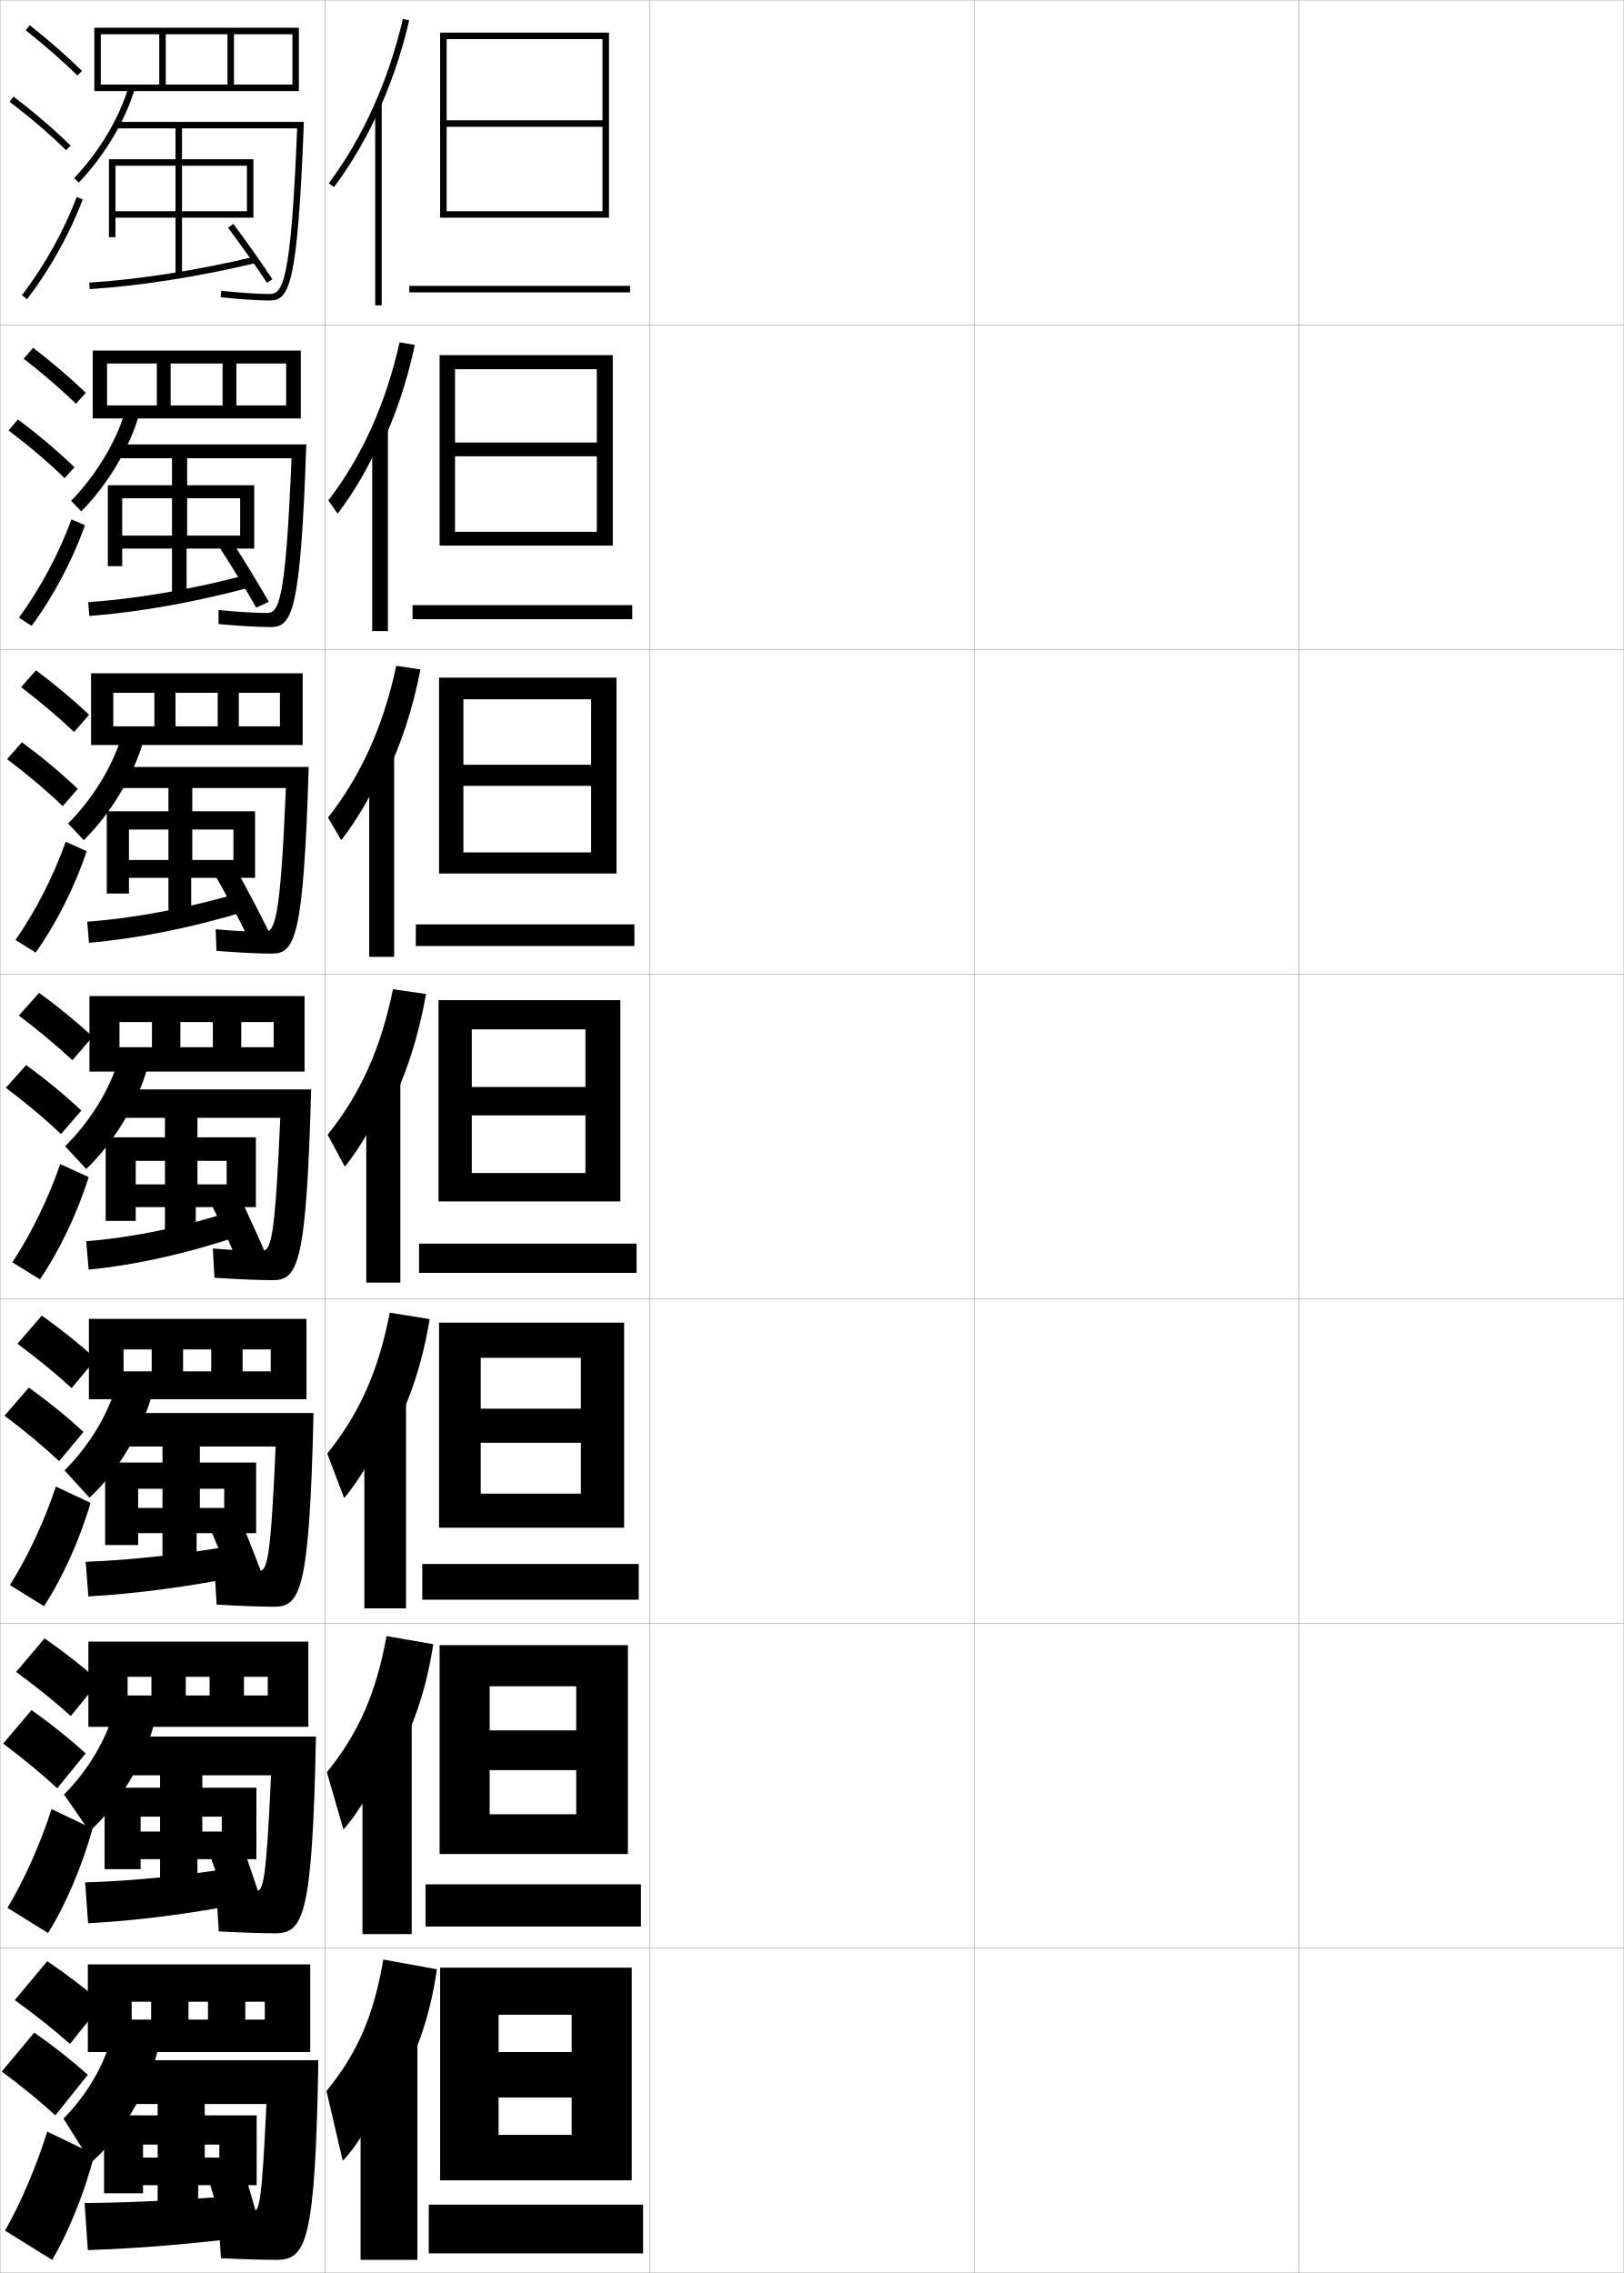
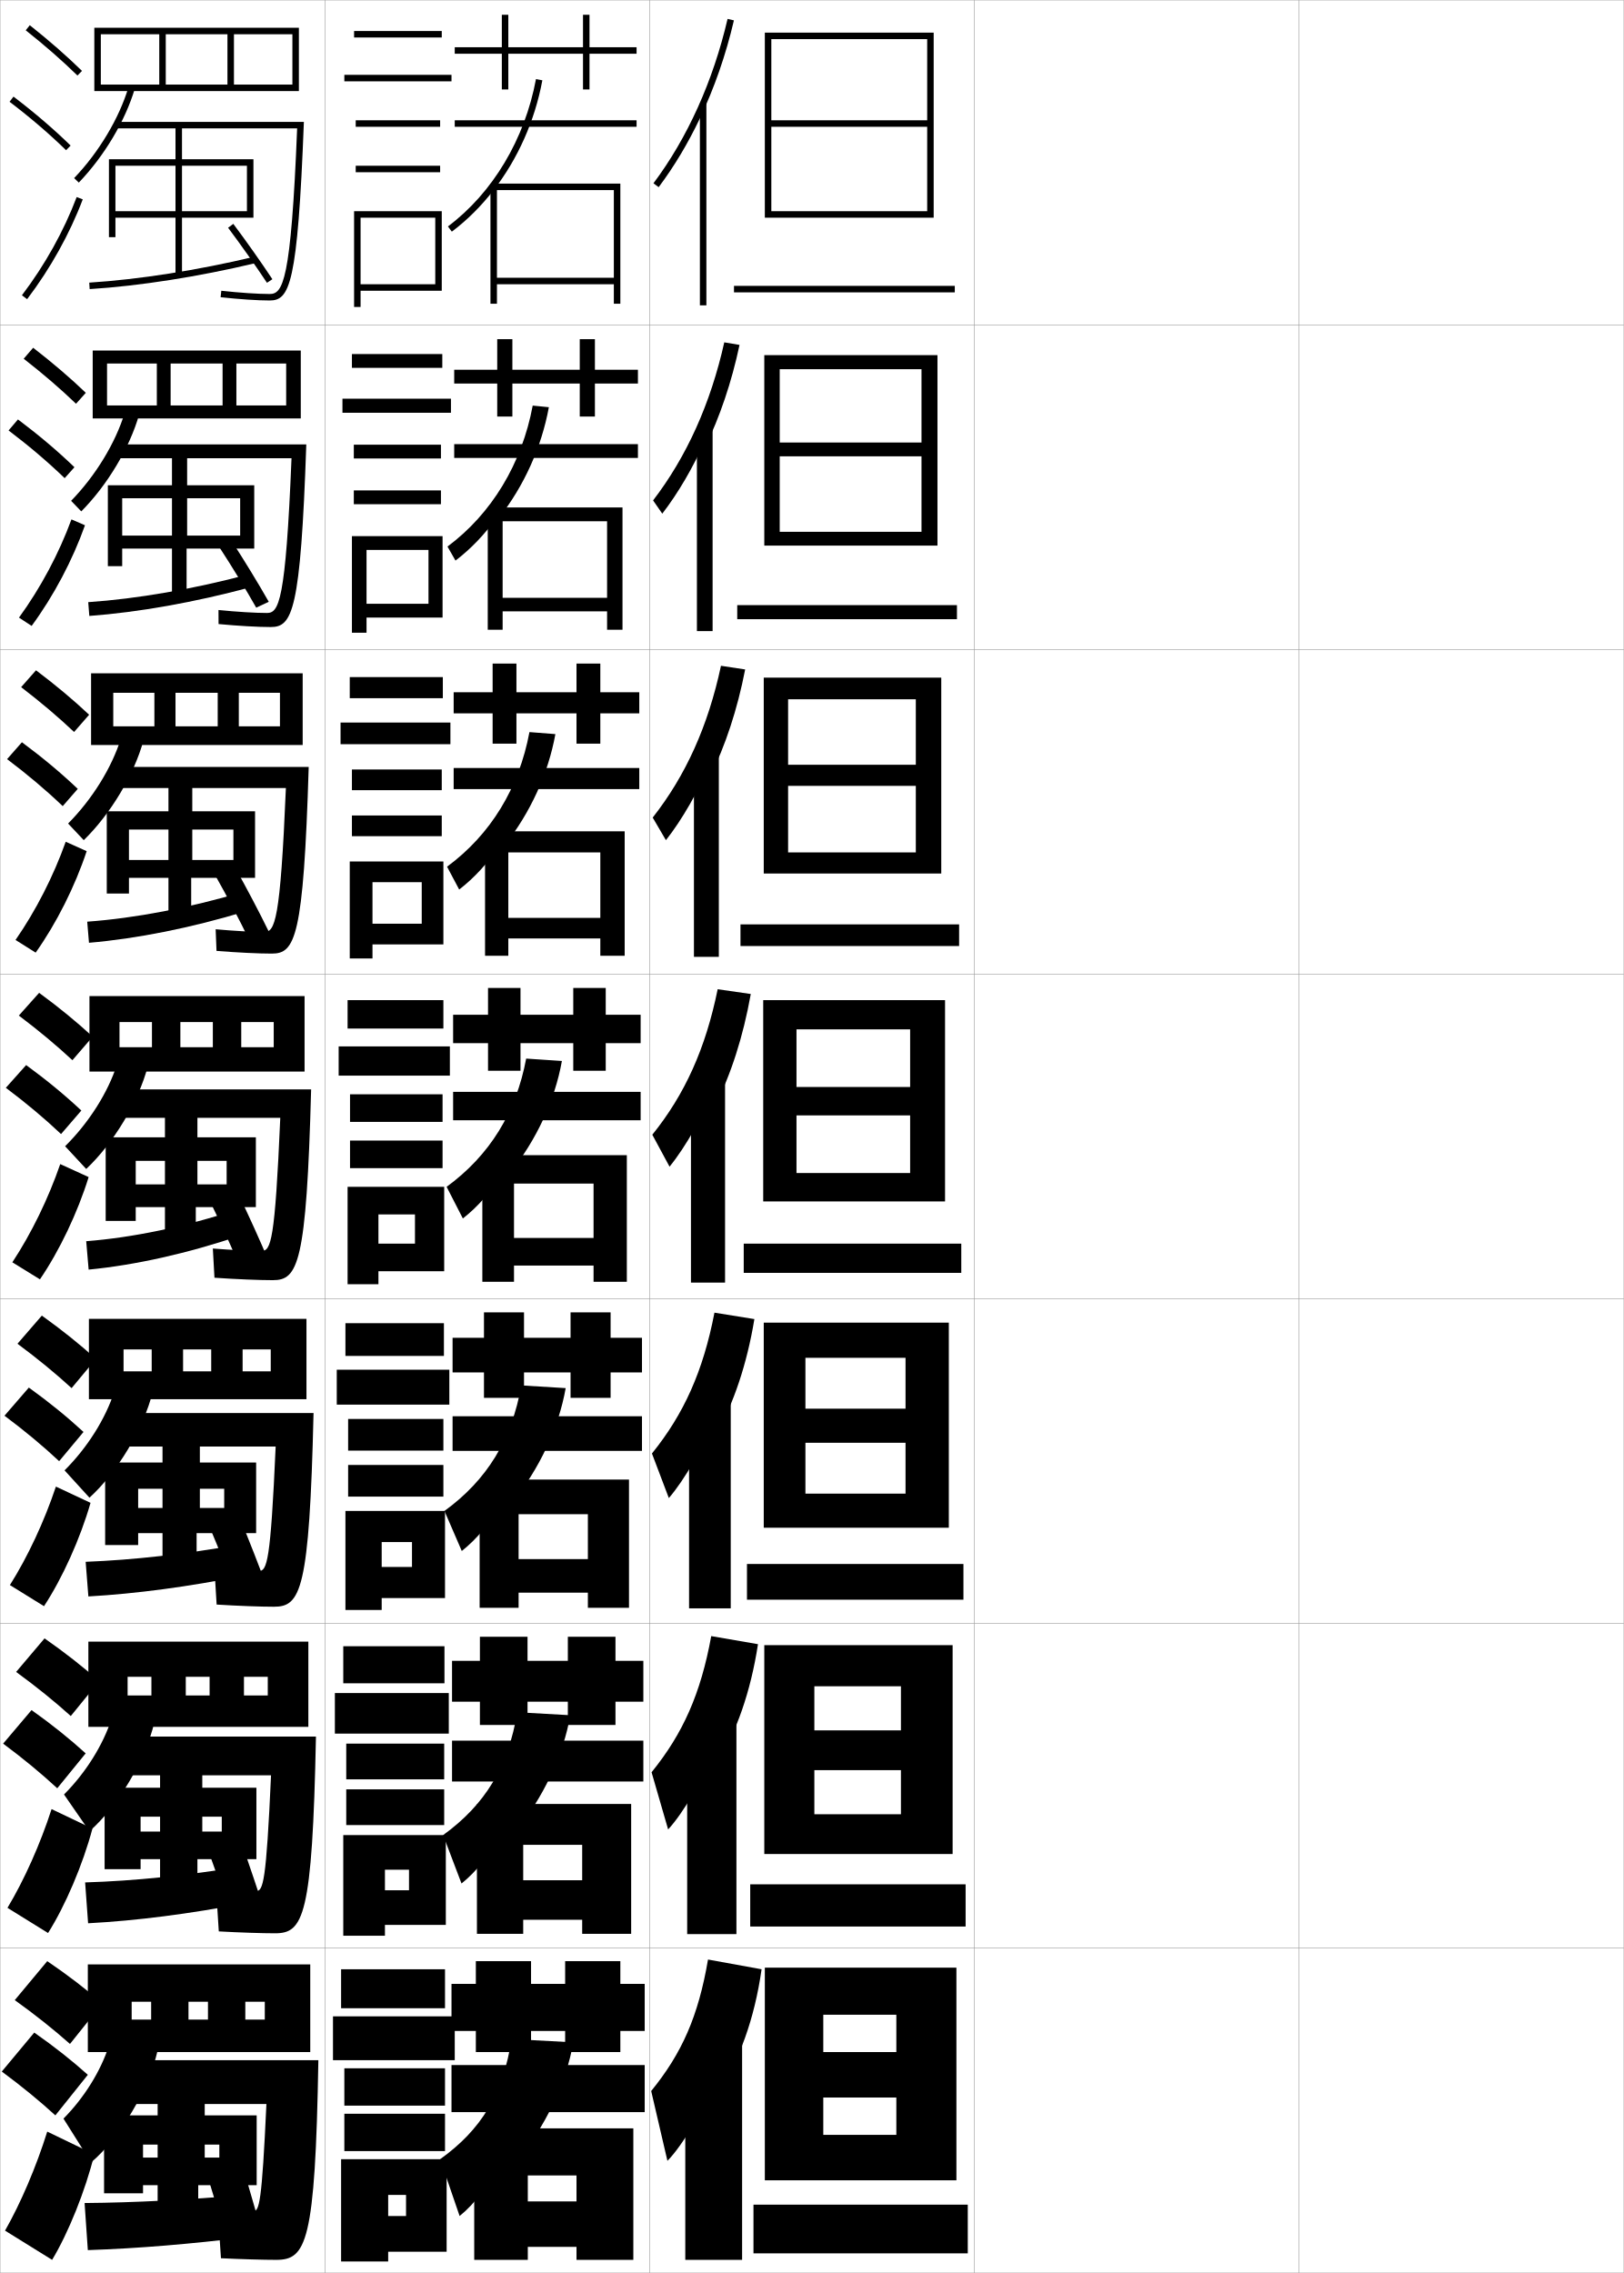
<svg xmlns="http://www.w3.org/2000/svg" width="500.1" height="700.1" viewBox="0 0 500.1 700.1" overflow="visible" enable-background="new 0 0 500.1 700.1" xml:space="preserve">
  <g id="glyphs">
    <g>
      <rect x="0.05" y="0.05" fill="none" stroke="#999999" stroke-width="0.1" width="100" height="100" />
      <rect x="0.05" y="100.05" fill="none" stroke="#999999" stroke-width="0.1" width="100" height="100" />
      <rect x="0.05" y="200.05" fill="none" stroke="#999999" stroke-width="0.1" width="100" height="100" />
      <rect x="0.05" y="300.05" fill="none" stroke="#999999" stroke-width="0.1" width="100" height="100" />
      <rect x="0.05" y="400.05" fill="none" stroke="#999999" stroke-width="0.1" width="100" height="100" />
      <rect x="0.05" y="500.05" fill="none" stroke="#999999" stroke-width="0.1" width="100" height="100" />
      <rect x="0.05" y="600.05" fill="none" stroke="#999999" stroke-width="0.1" width="100" height="100" />
      <rect x="100.05" y="0.05" fill="none" stroke="#999999" stroke-width="0.1" width="100" height="100" />
      <rect x="100.05" y="100.05" fill="none" stroke="#999999" stroke-width="0.1" width="100" height="100" />
      <rect x="100.05" y="200.05" fill="none" stroke="#999999" stroke-width="0.1" width="100" height="100" />
      <rect x="100.05" y="300.05" fill="none" stroke="#999999" stroke-width="0.1" width="100" height="100" />
      <rect x="100.05" y="400.05" fill="none" stroke="#999999" stroke-width="0.1" width="100" height="100" />
      <rect x="100.05" y="500.05" fill="none" stroke="#999999" stroke-width="0.1" width="100" height="100" />
      <rect x="100.05" y="600.05" fill="none" stroke="#999999" stroke-width="0.1" width="100" height="100" />
      <rect x="200.05" y="0.05" fill="none" stroke="#999999" stroke-width="0.1" width="100" height="100" />
      <rect x="200.05" y="100.05" fill="none" stroke="#999999" stroke-width="0.1" width="100" height="100" />
      <rect x="200.05" y="200.05" fill="none" stroke="#999999" stroke-width="0.1" width="100" height="100" />
      <rect x="200.05" y="300.05" fill="none" stroke="#999999" stroke-width="0.1" width="100" height="100" />
      <rect x="200.05" y="400.05" fill="none" stroke="#999999" stroke-width="0.1" width="100" height="100" />
      <rect x="200.05" y="500.05" fill="none" stroke="#999999" stroke-width="0.1" width="100" height="100" />
      <rect x="200.05" y="600.05" fill="none" stroke="#999999" stroke-width="0.1" width="100" height="100" />
      <rect x="300.05" y="0.05" fill="none" stroke="#999999" stroke-width="0.1" width="100" height="100" />
      <rect x="300.05" y="100.05" fill="none" stroke="#999999" stroke-width="0.1" width="100" height="100" />
      <rect x="300.05" y="200.05" fill="none" stroke="#999999" stroke-width="0.1" width="100" height="100" />
      <rect x="300.05" y="300.05" fill="none" stroke="#999999" stroke-width="0.1" width="100" height="100" />
      <rect x="300.05" y="400.05" fill="none" stroke="#999999" stroke-width="0.1" width="100" height="100" />
      <rect x="300.05" y="500.05" fill="none" stroke="#999999" stroke-width="0.1" width="100" height="100" />
      <rect x="300.05" y="600.05" fill="none" stroke="#999999" stroke-width="0.1" width="100" height="100" />
      <rect x="400.05" y="0.05" fill="none" stroke="#999999" stroke-width="0.1" width="100" height="100" />
      <rect x="400.05" y="100.05" fill="none" stroke="#999999" stroke-width="0.1" width="100" height="100" />
      <rect x="400.05" y="200.05" fill="none" stroke="#999999" stroke-width="0.1" width="100" height="100" />
      <rect x="400.05" y="300.05" fill="none" stroke="#999999" stroke-width="0.1" width="100" height="100" />
      <rect x="400.05" y="400.05" fill="none" stroke="#999999" stroke-width="0.1" width="100" height="100" />
      <rect x="400.05" y="500.05" fill="none" stroke="#999999" stroke-width="0.1" width="100" height="100" />
      <rect x="400.05" y="600.05" fill="none" stroke="#999999" stroke-width="0.1" width="100" height="100" />
    </g>
    <g>
      <g>
-         <polygon points="185.55,37.05 137.55,37.05 137.55,39.05 185.55,39.05        185.55,65.05 137.55,65.05 137.55,67.05 187.55,67.05 187.55,10.05        135.55,10.05 135.55,67.05 137.55,67.05 137.55,12.05 185.55,12.05 " />
-         <rect x="126.05" y="88.05" width="68" height="2" />
-       </g>
-       <g>
-         <polygon points="188.716,168.049 188.716,109.383 135.383,109.383 135.383,168.049        140.133,168.049 140.133,113.716 183.8,113.716 183.8,136.299 140.133,136.299        140.133,140.549 183.8,140.549 183.8,163.8 140.133,163.8 140.133,168.049        " />
-         <rect x="127.049" y="186.383" width="67.667" height="4.333" />
-       </g>
-       <g>
-         <polygon points="189.883,269.05 189.883,208.716 135.216,208.716 135.216,269.05        142.717,269.05 142.717,215.383 182.05,215.383 182.05,235.55 142.717,235.55        142.717,242.05 182.05,242.05 182.05,262.55 142.717,262.55 142.717,269.05        " />
-         <rect x="128.05" y="284.716" width="67.333" height="6.667" />
-       </g>
-       <g>
-         <polygon points="191.05,370.05 191.05,308.05 135.05,308.05 135.05,370.05        145.3,370.05 145.3,317.05 180.3,317.05 180.3,334.8 145.3,334.8        145.3,343.55 180.3,343.55 180.3,361.3 145.3,361.3 145.3,370.05        " />
-         <rect x="129.05" y="383.05" width="67" height="9" />
-       </g>
-       <g>
-         <polygon points="192.216,470.55 192.216,407.383 135.216,407.383 135.216,470.55        148.049,470.55 148.049,418.217 178.883,418.217 178.883,433.883 148.049,433.883        148.049,444.383 178.883,444.383 178.883,460.05 148.049,460.05 148.049,470.55        " />
-         <rect x="130.049" y="481.717" width="66.667" height="11" />
-       </g>
-       <g>
-         <polygon points="193.383,571.05 193.383,506.717 135.383,506.717 135.383,571.05        150.8,571.05 150.8,519.383 177.467,519.383 177.467,532.967 150.8,532.967        150.8,545.217 177.467,545.217 177.467,558.8 150.8,558.8 150.8,571.05        " />
-         <rect x="131.05" y="580.383" width="66.333" height="13" />
-       </g>
-       <g>
-         <polygon points="194.55,671.55 194.55,606.05 135.55,606.05 135.55,671.55        153.55,671.55 153.55,620.55 176.05,620.55 176.05,632.05 153.55,632.05        153.55,646.05 176.05,646.05 176.05,657.55 153.55,657.55 153.55,671.55        " />
-         <rect x="132.05" y="679.05" width="66" height="15" />
-       </g>
-     </g>
-     <g>
-       <g>
-         <path d="M115.55,36.457c4.444-9.346,7.987-19.509,10.475-30.181l-1.949-0.453       C119.609,24.991,111.716,42.498,101.25,56.45l1.6,1.199       C107.644,51.259,111.899,44.132,115.55,36.457L115.55,36.457z" />
-         <rect x="115.55" y="31.85" width="2" height="62.2" />
-       </g>
-       <g>
-         <path d="M117.096,137.861c4.599-9.448,8.217-20.113,10.661-31.625l-4.698-0.792       c-4.219,18.87-11.609,35.245-21.927,48.689l2.835,4.08       c4.854-6.292,9.609-14.421,12.962-22.148L117.096,137.861z" />
-         <rect x="114.633" y="131.833" width="4.833" height="62.55" />
-       </g>
-       <g>
-         <path d="M118.642,239.266c4.753-9.55,8.447-20.718,10.848-33.068l-7.448-1.13       c-3.972,18.571-10.858,33.814-21.028,46.751l4.071,6.96       c4.913-6.193,10.167-15.325,13.224-23.104L118.642,239.266z" />
-         <rect x="113.716" y="231.816" width="7.667" height="62.9" />
-       </g>
-       <g>
-         <path d="M120.188,340.671c4.908-9.653,8.677-21.322,11.034-34.512l-10.196-1.469       c-3.725,18.273-10.108,32.384-20.13,44.814l5.307,9.84       c4.973-6.094,10.727-16.229,13.485-24.06L120.188,340.671z" />
-         <rect x="112.8" y="331.8" width="10.5" height="63.25" />
-       </g>
-       <g>
-         <path d="M120.476,441.964c5.456-9.674,9.55-21.734,11.856-35.675l-12.297-1.979       c-3.48,18.031-9.433,31.231-19.253,43.377l5.204,13.727       c4.819-5.562,10.991-16.256,13.49-23.707L120.476,441.964z" />
-         <rect x="112.216" y="430.883" width="12.833" height="64.5" />
-       </g>
-       <g>
-         <path d="M120.763,543.257c6.004-9.693,10.425-22.146,12.678-36.837l-14.399-2.49       c-3.236,17.788-8.756,30.079-18.376,41.938l5.102,17.613       c4.665-5.028,11.256-16.282,13.495-23.354L120.763,543.257z" />
-         <rect x="111.633" y="529.967" width="15.167" height="65.75" />
-       </g>
-       <g>
-         <path d="M121.05,644.55c6.552-9.714,11.299-22.557,13.5-38l-16.5-3       c-2.991,17.545-8.08,28.926-17.5,40.5l5,21.5c4.511-4.495,11.521-16.31,13.5-23       L121.05,644.55z" />
-         <rect x="111.05" y="629.05" width="17.5" height="67" />
+         <polygon points="285.55,37.05 237.55,37.05 237.55,39.05 285.55,39.05        285.55,65.05 237.55,65.05 237.55,67.05 287.55,67.05 287.55,10.05        235.55,10.05 235.55,67.05 237.55,67.05 237.55,12.05 285.55,12.05 " />
+         <rect x="226.05" y="88.05" width="68" height="2" />
+       </g>
+       <g>
+         <polygon points="288.716,168.049 288.716,109.383 235.383,109.383 235.383,168.049        240.133,168.049 240.133,113.716 283.8,113.716 283.8,136.299 240.133,136.299        240.133,140.549 283.8,140.549 283.8,163.8 240.133,163.8 240.133,168.049        " />
+         <rect x="227.049" y="186.383" width="67.667" height="4.333" />
+       </g>
+       <g>
+         <polygon points="289.884,269.05 289.884,208.716 235.216,208.716 235.216,269.05        242.717,269.05 242.717,215.383 282.05,215.383 282.05,235.55 242.717,235.55        242.717,242.05 282.05,242.05 282.05,262.55 242.717,262.55 242.717,269.05        " />
+         <rect x="228.05" y="284.716" width="67.334" height="6.667" />
+       </g>
+       <g>
+         <polygon points="291.05,370.05 291.05,308.05 235.05,308.05 235.05,370.05        245.3,370.05 245.3,317.05 280.3,317.05 280.3,334.8 245.3,334.8        245.3,343.55 280.3,343.55 280.3,361.3 245.3,361.3 245.3,370.05        " />
+         <rect x="229.05" y="383.05" width="67" height="9" />
+       </g>
+       <g>
+         <polygon points="292.216,470.55 292.216,407.383 235.216,407.383 235.216,470.55        248.049,470.55 248.049,418.217 278.883,418.217 278.883,433.883 248.049,433.883        248.049,444.383 278.883,444.383 278.883,460.05 248.049,460.05 248.049,470.55        " />
+         <rect x="230.049" y="481.717" width="66.667" height="11" />
+       </g>
+       <g>
+         <polygon points="293.384,571.05 293.384,506.717 235.383,506.717 235.383,571.05        250.8,571.05 250.8,519.383 277.467,519.383 277.467,532.967 250.8,532.967        250.8,545.217 277.467,545.217 277.467,558.8 250.8,558.8 250.8,571.05        " />
+         <rect x="231.05" y="580.383" width="66.334" height="13" />
+       </g>
+       <g>
+         <polygon points="294.55,671.55 294.55,606.05 235.55,606.05 235.55,671.55        253.55,671.55 253.55,620.55 276.05,620.55 276.05,632.05 253.55,632.05        253.55,646.05 276.05,646.05 276.05,657.55 253.55,657.55 253.55,671.55        " />
+         <rect x="232.05" y="679.05" width="66" height="15" />
+       </g>
+     </g>
+     <g>
+       <g>
+         <path d="M215.55,36.457c4.444-9.346,7.987-19.509,10.475-30.181l-1.949-0.453       C219.609,24.991,211.716,42.498,201.25,56.45l1.6,1.199       C207.644,51.259,211.899,44.132,215.55,36.457L215.55,36.457z" />
+         <rect x="215.55" y="31.85" width="2" height="62.2" />
+       </g>
+       <g>
+         <path d="M217.096,137.861c4.599-9.448,8.217-20.113,10.661-31.625l-4.698-0.792       c-4.219,18.87-11.609,35.245-21.927,48.689l2.835,4.08       c4.854-6.292,9.609-14.421,12.962-22.148L217.096,137.861z" />
+         <rect x="214.633" y="131.833" width="4.833" height="62.55" />
+       </g>
+       <g>
+         <path d="M218.642,239.266c4.753-9.55,8.447-20.718,10.848-33.068l-7.448-1.13       c-3.972,18.571-10.858,33.814-21.028,46.751l4.071,6.96       c4.913-6.193,10.167-15.325,13.224-23.104L218.642,239.266z" />
+         <rect x="213.716" y="231.816" width="7.667" height="62.9" />
+       </g>
+       <g>
+         <path d="M220.188,340.671c4.908-9.653,8.677-21.322,11.034-34.512l-10.196-1.469       c-3.725,18.273-10.108,32.384-20.13,44.814l5.307,9.84       c4.973-6.094,10.727-16.229,13.485-24.06L220.188,340.671z" />
+         <rect x="212.8" y="331.8" width="10.5" height="63.25" />
+       </g>
+       <g>
+         <path d="M220.476,441.964c5.456-9.674,9.55-21.734,11.856-35.675l-12.297-1.979       c-3.48,18.031-9.433,31.231-19.253,43.377l5.204,13.727       c4.819-5.562,10.991-16.256,13.49-23.707L220.476,441.964z" />
+         <rect x="212.216" y="430.883" width="12.833" height="64.5" />
+       </g>
+       <g>
+         <path d="M220.763,543.257c6.004-9.693,10.425-22.146,12.678-36.837l-14.399-2.49       c-3.236,17.788-8.756,30.079-18.376,41.938l5.102,17.613       c4.665-5.028,11.256-16.282,13.495-23.354L220.763,543.257z" />
+         <rect x="211.633" y="529.967" width="15.167" height="65.75" />
+       </g>
+       <g>
+         <path d="M221.05,644.55c6.552-9.714,11.299-22.557,13.5-38l-16.5-3       c-2.991,17.545-8.08,28.926-17.5,40.5l5,21.5c4.511-4.495,11.521-16.31,13.5-23       L221.05,644.55z" />
+         <rect x="211.05" y="629.05" width="17.5" height="67" />
      </g>
    </g>
    <g>
      <polygon points="49.05,10.55 49.05,26.05 51.05,26.05 51.05,10.55       70.05,10.55 70.05,26.05 72.05,26.05 72.05,10.55 90.05,10.55       90.05,26.05 31.05,26.05 31.05,28.05 92.05,28.05 92.05,8.55       29.05,8.55 29.05,28.05 31.05,28.05 31.05,10.55 " />
      <path d="M22.828,54.858l1.444,1.383c7.854-8.203,14.297-19.01,17.236-28.906      l-1.917-0.57C36.738,36.371,30.471,46.874,22.828,54.858z" />
      <path d="M35.55,37.55v2h55.961c-1.879,47.52-4.463,51-8.461,51      c-3.627,0-9.194-0.371-14.892-0.994l-0.217,1.988      c5.765,0.63,11.413,1.006,15.108,1.006c6.13,0,8.626-4.741,10.539-55H35.55z" />
      <polygon points="56.05,49.05 56.05,38.55 54.05,38.55 54.05,49.05       33.55,49.05 33.55,73.05 35.55,73.05 35.55,51.05 54.05,51.05       54.05,65.05 35.55,65.05 35.55,67.05 54.05,67.05 54.05,84.55       56.05,84.55 56.05,67.05 76.05,67.05 76.05,65.05 56.05,65.05       56.05,51.05 76.05,51.05 76.05,67.05 78.05,67.05 78.05,49.05 " />
      <path d="M27.486,87.052l0.127,1.996c15.432-0.98,33.604-3.83,51.169-8.025      l-0.465-1.945C60.86,83.246,42.809,86.078,27.486,87.052z" />
      <path d="M70.25,70.149c3.923,5.23,8.62,11.884,11.966,16.951l1.668-1.102      c-3.365-5.098-8.09-11.791-12.034-17.049L70.25,70.149z" />
    </g>
    <g>
      <g>
        <polygon points="52.549,124.883 52.549,111.966 68.55,111.966 68.55,124.883        72.799,124.883 72.799,111.966 88.133,111.966 88.133,124.883 32.966,124.883        32.966,128.883 92.633,128.883 92.633,107.966 28.549,107.966 28.549,128.883        32.966,128.883 32.966,111.966 48.3,111.966 48.3,124.883 " />
        <path d="M25.031,157.511c8.026-8.095,14.912-19.573,17.824-29.854l-4.444-0.547       c-2.835,9.313-8.975,19.411-16.509,27.146L25.031,157.511z" />
        <path d="M36.433,136.883v4.25h53.347c-1.8,44.358-3.934,47.667-7.563,47.667       c-3.572,0-9.263-0.346-14.928-0.913l0.022,4.326       c6.084,0.576,12.193,0.92,16.072,0.92c6.647,0,9.196-4.803,10.949-56.25H36.433       z" />
        <polygon points="57.633,149.466 57.633,139.549 52.966,139.549 52.966,149.466        33.216,149.466 33.216,174.382 37.633,174.382 37.633,153.466 52.966,153.466        52.966,164.966 37.633,164.966 37.633,168.966 52.966,168.966 52.966,183.716        57.466,183.716 57.466,168.966 73.966,168.966 73.966,164.966 57.633,164.966        57.633,153.466 73.966,153.466 73.966,168.966 78.299,168.966 78.299,149.466 " />
        <path d="M27.174,185.468l0.335,4.247c15.092-1.121,32.563-4.215,49.695-8.85       l-0.643-3.963C59.607,181.438,42.181,184.444,27.174,185.468z" />
        <path d="M67.766,168.866c3.657,5.603,8.05,12.821,11.144,18.301l3.862-1.817       c-3.107-5.478-7.516-12.706-11.19-18.366L67.766,168.866z" />
      </g>
      <g>
        <polygon points="54.05,223.716 54.05,213.383 67.05,213.383 67.05,223.716        73.55,223.716 73.55,213.383 86.216,213.383 86.216,223.716 34.883,223.716        34.883,229.466 93.216,229.466 93.216,207.383 28.05,207.383 28.05,229.466        34.883,229.466 34.883,213.383 47.55,213.383 47.55,223.716 " />
        <path d="M25.791,258.78c8.2-7.987,15.527-20.135,18.412-30.802l-6.972-0.523       c-2.817,9.019-8.831,18.711-16.255,26.198L25.791,258.78z" />
        <path d="M37.316,236.216v6.5h50.733c-1.722,41.197-3.406,44.333-6.667,44.333       c-3.518,0-9.331-0.32-14.964-0.832l0.261,6.663       c6.404,0.521,12.974,0.835,17.036,0.835c7.165,0,9.767-4.865,11.359-57.5H37.316z" />
        <polygon points="59.216,249.883 59.216,240.55 51.883,240.55 51.883,249.883        32.883,249.883 32.883,275.216 39.716,275.216 39.716,255.508 51.883,255.508        51.883,264.883 39.716,264.883 39.716,270.383 51.883,270.383 51.883,282.883        58.883,282.883 58.883,270.383 71.883,270.383 71.883,264.883 59.216,264.883        59.216,255.508 71.883,255.508 71.883,270.383 78.55,270.383 78.55,249.883 " />
        <path d="M26.862,283.884l0.542,6.499c14.752-1.262,31.523-4.601,48.223-9.675       l-0.821-5.981C58.354,279.629,41.553,282.811,26.862,283.884z" />
        <path d="M66.408,269.833c3.39,5.975,7.48,13.758,10.322,19.65l6.056-2.534       c-2.848-5.857-6.941-13.621-10.345-19.683L66.408,269.833z" />
      </g>
      <g>
        <polygon points="55.55,322.55 55.55,314.8 65.55,314.8 65.55,322.55        74.3,322.55 74.3,314.8 84.3,314.8 84.3,322.55 36.8,322.55        36.8,330.05 93.8,330.05 93.8,306.8 27.55,306.8 27.55,330.05        36.8,330.05 36.8,314.8 46.8,314.8 46.8,322.55 " />
        <path d="M26.55,360.05c8.374-7.879,16.142-20.697,19-31.75l-9.5-0.5       c-2.799,8.726-8.686,18.013-16,25.25L26.55,360.05z" />
        <path d="M84.05,394.3c7.682,0,10.338-4.927,11.77-58.75H38.2v8.75h48.119       c-1.643,38.035-2.878,41-5.77,41c-3.463,0-9.399-0.294-15-0.75l0.5,9       C72.773,394.017,79.804,394.3,84.05,394.3z" />
        <polygon points="60.8,350.3 60.8,341.55 50.8,341.55 50.8,350.3        32.55,350.3 32.55,376.05 41.8,376.05 41.8,357.55 50.8,357.55        50.8,364.8 41.8,364.8 41.8,371.8 50.8,371.8 50.8,382.05        60.3,382.05 60.3,371.8 69.8,371.8 69.8,364.8 60.8,364.8        60.8,357.55 69.8,357.55 69.8,371.8 78.8,371.8 78.8,350.3 " />
        <path d="M26.55,382.3l0.75,8.75c14.412-1.402,30.482-4.986,46.75-10.5l-1-8       C57.101,377.82,40.926,381.177,26.55,382.3z" />
        <path d="M65.05,370.8c3.124,6.347,6.91,14.694,9.5,21l8.25-3.25       c-2.589-6.237-6.366-14.536-9.5-21L65.05,370.8z" />
      </g>
    </g>
    <g>
      <polygon points="56.383,422.384 56.383,415.634 65.05,415.634 65.05,422.384       74.717,422.384 74.717,415.634 83.383,415.634 83.383,422.384 38.05,422.384       38.05,430.966 94.383,430.966 94.383,406.216 27.383,406.216 27.383,430.966       38.05,430.966 38.05,415.634 46.717,415.634 46.717,422.384 " />
      <path d="M27.55,461.3c8.548-7.771,16.669-21.229,19.5-32.666l-11.833-0.084      c-2.71,8.432-8.316,17.346-15.334,24.334L27.55,461.3z" />
      <path d="M84.383,494.884c8.199,0,10.909-4.989,12.18-59.668H39.083v10.334h45.813      c-1.564,35.541-2.657,38.334-5.18,38.334c-3.101,0-8.596-0.267-13.667-0.668      l0.667,11C73.261,494.629,80.269,494.884,84.383,494.884z" />
      <polygon points="61.55,450.466 61.55,442.55 50.05,442.55 50.05,450.466       32.383,450.466 32.383,475.884 42.55,475.884 42.55,458.55 50.05,458.55       50.05,464.466 42.55,464.466 42.55,472.216 50.05,472.216 50.05,482.55       60.55,482.55 60.55,472.216 69.05,472.216 69.05,464.466 61.55,464.466       61.55,458.55 69.05,458.55 69.05,472.216 78.883,472.216 78.883,450.466 " />
      <path d="M26.383,481.05l0.833,10.666c14.764-0.84,30.891-3.002,47.5-6.332l-1-9.668      C57.489,478.634,41.153,480.474,26.383,481.05z" />
      <path d="M64.65,470.55c2.857,6.719,6.352,15.634,8.733,22.334l9-3.5      c-2.388-6.593-5.869-15.469-8.733-22.334L64.65,470.55z" />
    </g>
    <g>
      <polygon points="57.216,522.217 57.216,516.467 64.55,516.467 64.55,522.217       75.133,522.217 75.133,516.467 82.467,516.467 82.467,522.217 39.3,522.217       39.3,531.883 94.966,531.883 94.966,505.633 27.216,505.633 27.216,531.883       39.3,531.883 39.3,516.467 46.633,516.467 46.633,522.217 " />
      <path d="M27.55,564.05c8.722-7.663,17.196-21.76,20-33.583l-13.167-1.167      c-2.62,8.139-7.947,16.678-14.667,23.417L27.55,564.05z" />
      <path d="M84.716,595.467c8.717,0,11.48-5.051,12.59-60.584h-57.34v11.917h43.507      c-1.485,33.046-2.436,35.667-4.59,35.667c-2.738,0-7.792-0.238-12.333-0.584      l0.833,13C73.749,595.241,80.733,595.467,84.716,595.467z" />
      <polygon points="62.3,550.633 62.3,543.55 49.3,543.55 49.3,550.633       32.217,550.633 32.217,575.717 43.3,575.717 43.3,559.55 49.3,559.55       49.3,564.133 43.3,564.133 43.3,572.633 49.3,572.633 49.3,583.05       60.8,583.05 60.8,572.633 68.3,572.633 68.3,564.133 62.3,564.133       62.3,559.55 68.3,559.55 68.3,572.633 78.966,572.633 78.966,550.633 " />
      <path d="M26.217,579.8l0.917,12.583c15.116-0.808,31.3-2.915,48.25-6.166      l-1-11.334C57.877,577.636,41.38,579.342,26.217,579.8z" />
      <path d="M64.25,570.3c2.591,7.092,5.793,16.573,7.966,23.667l9.75-3.75      c-2.188-6.947-5.372-16.399-7.966-23.667L64.25,570.3z" />
    </g>
    <g>
      <polygon points="58.05,622.05 58.05,616.55 64.05,616.55 64.05,622.05       75.55,622.05 75.55,616.55 81.55,616.55 81.55,622.05 40.55,622.05       40.55,632.05 95.55,632.05 95.55,605.05 27.05,605.05 27.05,632.05       40.55,632.05 40.55,616.55 46.55,616.55 46.55,622.05 " />
      <path d="M28.05,666.05c8.896-7.555,17.724-22.291,20.5-34.5l-15-1.5      c-2.53,7.845-7.578,16.011-14,22.5L28.05,666.05z" />
      <path d="M85.05,696.05c9.234,0,12.051-5.112,13-61.5H40.85v13.5h41.2      c-1.406,30.551-2.215,33-4,33c-2.376,0-6.988-0.21-11-0.5l1,15      C74.236,695.854,81.197,696.05,85.05,696.05z" />
      <polygon points="63.05,651.55 63.05,644.55 48.55,644.55 48.55,651.55       32.05,651.55 32.05,675.55 44.05,675.55 44.05,660.55 48.55,660.55       48.55,664.55 44.05,664.55 44.05,673.05 48.55,673.05 48.55,683.55       61.05,683.55 61.05,673.05 67.55,673.05 67.55,664.55 63.05,664.55       63.05,660.55 67.55,660.55 67.55,673.05 79.05,673.05 79.05,651.55 " />
      <path d="M75.05,676.05c-16.784,1.493-33.442,2.375-49,2.5l1,14.5      c15.468-0.511,31.709-1.88,49-4L75.05,676.05z" />
      <path d="M63.851,670.05c2.324,7.464,5.234,17.513,7.199,25l10.5-4      c-1.986-7.302-4.875-17.331-7.199-25L63.851,670.05z" />
    </g>
    <g>
      <g>
        <path d="M7.929,9.333c5.9,4.677,11.257,9.363,15.921,13.932l1.399-1.43       C20.535,17.219,15.125,12.485,9.171,7.767L7.929,9.333z" />
        <path d="M2.944,31.345C9.438,36.292,15.132,41.173,20.352,46.266l1.396-1.432       c-5.278-5.149-11.033-10.083-17.592-15.079L2.944,31.345z" />
        <path d="M6.753,90.945l1.593,1.209c7.186-9.465,13.113-20.099,17.139-30.751       l-1.871-0.707C19.655,71.171,13.825,81.631,6.753,90.945z" />
      </g>
      <g>
        <path d="M7.298,110.489c5.97,4.653,11.393,9.324,16.114,13.871l3.016-3.37       c-4.755-4.567-10.212-9.24-16.219-13.879L7.298,110.489z" />
        <path d="M19.913,147.277l3.015-3.372c-5.202-5.011-10.915-9.849-17.396-14.719       l-2.891,3.394C9.075,137.458,14.754,142.293,19.913,147.277z" />
        <path d="M26.169,161.786c-3.81,10.739-9.624,21.743-16.426,31l-3.896-2.556       c6.669-9.176,12.294-19.715,16.157-30.249L26.169,161.786z" />
      </g>
      <g>
        <path d="M6.51,211.645c6.041,4.628,11.529,9.284,16.307,13.81l4.633-5.31       c-4.797-4.518-10.3-9.13-16.359-13.689L6.51,211.645z" />
        <path d="M19.317,248.289l4.632-5.311c-5.125-4.874-10.796-9.616-17.197-14.36       l-4.571,5.197C8.556,238.624,14.218,243.413,19.317,248.289z" />
        <path d="M26.695,262.167c-3.594,10.826-9.294,22.198-15.713,31.25l-6.198-3.903       c6.266-9.038,11.686-19.655,15.454-30.25L26.695,262.167z" />
      </g>
      <g>
        <path d="M5.8,312.8c6.111,4.604,11.666,9.244,16.5,13.75l6.25-7.25       c-4.839-4.469-10.389-9.021-16.5-13.5L5.8,312.8z" />
        <path d="M18.8,349.3l6.25-7.25c-5.049-4.735-10.678-9.382-17-14l-6.25,7       C8.114,339.79,13.762,344.532,18.8,349.3z" />
        <path d="M27.3,362.55c-3.378,10.912-8.965,22.654-15,31.5l-8.5-5.25       c5.863-8.898,11.078-19.596,14.75-30.25L27.3,362.55z" />
      </g>
      <g>
        <path d="M5.383,413.883c6.181,4.581,11.776,9.182,16.667,13.667l7.5-9       c-4.88-4.42-10.503-8.934-16.667-13.333L5.383,413.883z" />
        <path d="M18.216,450.05l7.5-9c-4.973-4.598-10.591-9.175-16.833-13.667l-7.5,8.667       C7.637,440.721,13.238,445.39,18.216,450.05z" />
        <path d="M27.883,462.883c-3.161,10.999-8.661,23.208-14.333,31.833l-10.5-6.5       c5.507-8.729,10.591-19.618,14.167-30.333L27.883,462.883z" />
      </g>
      <g>
        <path d="M4.966,514.967c6.251,4.556,11.886,9.119,16.833,13.583l8.75-10.75       c-4.923-4.37-10.618-8.847-16.833-13.167L4.966,514.967z" />
        <path d="M17.633,550.8l8.75-10.75c-4.896-4.459-10.504-8.967-16.667-13.333       l-8.75,10.333C7.161,541.651,12.716,546.248,17.633,550.8z" />
        <path d="M28.467,563.217c-2.945,11.086-8.358,23.762-13.667,32.166l-12.5-7.75       c5.15-8.559,10.103-19.643,13.583-30.416L28.467,563.217z" />
      </g>
      <g>
        <path d="M4.55,616.05c6.32,4.532,11.996,9.057,17,13.5l10-12.5       c-4.965-4.321-10.732-8.76-17-13L4.55,616.05z" />
        <path d="M17.05,651.55l10-12.5c-4.819-4.321-10.417-8.76-16.5-13l-10,12       C6.684,642.582,12.192,647.106,17.05,651.55z" />
        <path d="M29.05,663.55c-2.729,11.173-8.055,24.316-13,32.5l-14.5-9       c4.794-8.389,9.615-19.666,13-30.5L29.05,663.55z" />
      </g>
    </g>
+     <g>
+       <g>
+         <polygon points="196.05,14.55 181.55,14.55 181.55,4.55 179.55,4.55        179.55,14.55 156.55,14.55 156.55,4.55 154.55,4.55 154.55,14.55        140.05,14.55 140.05,16.55 154.55,16.55 154.55,27.55 156.55,27.55        156.55,16.55 179.55,16.55 179.55,27.55 181.55,27.55 181.55,16.55        196.05,16.55 " />
+         <rect x="140.05" y="37.05" width="56" height="2" />
+         <path d="M152.05,58.522c7.389-9.555,12.644-21.229,14.982-33.789l-1.965-0.367       C161.622,42.861,151.738,59.403,137.95,69.75l1.2,1.6       C143.948,67.749,148.272,63.407,152.05,58.522L152.05,58.522z" />
+         <polygon points="153.05,58.55 189.05,58.55 189.05,85.55 153.05,85.55        153.05,87.55 189.05,87.55 189.05,93.55 191.05,93.55 191.05,56.55        151.05,56.55 151.05,93.55 153.05,93.55 " />
+       </g>
+       <g>
+         <polygon points="196.466,113.883 183.216,113.883 183.216,104.466 178.55,104.466        178.55,113.883 157.799,113.883 157.799,104.466 153.133,104.466 153.133,113.883        139.883,113.883 139.883,118.133 153.133,118.133 153.133,128.3 157.799,128.3        157.799,118.133 178.55,118.133 178.55,128.3 183.216,128.3 183.216,118.133        196.466,118.133 " />
+         <rect x="139.883" y="136.799" width="56.583" height="4.25" />
+         <path d="M153.716,159.448c7.654-9.772,13.041-21.624,15.321-34.026l-4.977-0.495       c-3.329,17.854-12.618,33.28-26.245,43.422l2.466,4.316       c4.726-3.587,9.049-8.123,12.684-13.218H153.716z" />
+         <polygon points="186.966,193.966 191.716,193.966 191.716,156.299 150.216,156.299        150.216,193.966 154.799,193.966 154.799,160.55 186.966,160.55 186.966,184.133        154.799,184.133 154.799,188.3 186.966,188.3 " />
+       </g>
+       <g>
+         <polygon points="196.883,213.216 184.883,213.216 184.883,204.383 177.55,204.383        177.55,213.216 159.05,213.216 159.05,204.383 151.716,204.383 151.716,213.216        139.716,213.216 139.716,219.716 151.716,219.716 151.716,229.05 159.05,229.05        159.05,219.716 177.55,219.716 177.55,229.05 184.883,229.05 184.883,219.716        196.883,219.716 " />
+         <rect x="139.716" y="236.55" width="57.167" height="6.5" />
+         <path d="M155.383,260.374c7.92-9.99,13.438-22.017,15.661-34.263l-7.988-0.622       c-3.213,17.213-11.908,31.522-25.373,41.461l3.733,7.033       c4.652-3.573,8.976-8.303,12.467-13.609H155.383z" />
+         <polygon points="184.883,294.383 192.383,294.383 192.383,256.05 149.383,256.05        149.383,294.383 156.55,294.383 156.55,262.55 184.883,262.55 184.883,282.716        156.55,282.716 156.55,289.05 184.883,289.05 " />
+       </g>
+       <g>
+         <polygon points="197.3,312.55 186.55,312.55 186.55,304.3 176.55,304.3        176.55,312.55 160.3,312.55 160.3,304.3 150.3,304.3 150.3,312.55        139.55,312.55 139.55,321.3 150.3,321.3 150.3,329.8 160.3,329.8        160.3,321.3 176.55,321.3 176.55,329.8 186.55,329.8 186.55,321.3        197.3,321.3 " />
+         <rect x="139.55" y="336.3" width="57.75" height="8.75" />
+         <path d="M157.05,361.3c8.186-10.207,13.835-22.41,16-34.5l-11-0.75       c-3.097,16.572-11.197,29.766-24.5,39.5l5,9.75c4.579-3.56,8.902-8.483,12.25-14H157.05z       " />
+         <polygon points="182.8,394.8 193.05,394.8 193.05,355.8 148.55,355.8        148.55,394.8 158.3,394.8 158.3,364.551 182.8,364.551 182.8,381.3        158.3,381.3 158.3,389.8 182.8,389.8 " />
+       </g>
+     </g>
+     <g>
+       <polygon points="197.716,412.05 188.049,412.05 188.049,404.217 175.716,404.217       175.716,412.05 161.383,412.05 161.383,404.217 149.05,404.217 149.05,412.05       139.383,412.05 139.383,422.716 149.05,422.716 149.05,430.55 161.383,430.55       161.383,422.716 175.716,422.716 175.716,430.55 188.049,430.55 188.049,422.716       197.716,422.716 " />
+       <rect x="139.383" y="436.216" width="58.333" height="10.667" />
+       <path d="M157.55,463.05c8.623-10.662,14.513-23.285,16.667-35.5l-13.667-0.833      c-2.931,16.671-10.57,29.152-23.667,38.666l5.333,12.333      c4.589-3.606,8.913-8.81,12.167-14.666H157.55z" />
+       <polygon points="181.049,495.216 193.716,495.216 193.716,455.716 147.716,455.716       147.716,495.216 159.716,495.216 159.716,466.384 181.049,466.384 181.049,480.216       159.716,480.216 159.716,490.55 181.049,490.55 " />
+     </g>
+     <g>
+       <polygon points="198.133,511.55 189.55,511.55 189.55,504.133 174.883,504.133       174.883,511.55 162.466,511.55 162.466,504.133 147.8,504.133 147.8,511.55       139.216,511.55 139.216,524.133 147.8,524.133 147.8,531.3 162.466,531.3       162.466,524.133 174.883,524.133 174.883,531.3 189.55,531.3 189.55,524.133       198.133,524.133 " />
+       <rect x="139.216" y="536.133" width="58.917" height="12.584" />
+       <path d="M158.3,564.8c9.061-11.118,15.192-24.159,17.333-36.5l-16.333-0.917      c-2.765,16.771-9.943,28.539-22.833,37.834l5.667,14.916      c4.599-3.653,8.922-9.138,12.083-15.333H158.3z" />
+       <polygon points="179.3,595.633 194.383,595.633 194.383,555.633 146.883,555.633       146.883,595.633 161.133,595.633 161.133,568.218 179.3,568.218 179.3,579.133       161.133,579.133 161.133,591.3 179.3,591.3 " />
+     </g>
+     <g>
+       <polygon points="198.55,611.05 191.05,611.05 191.05,604.05 174.05,604.05       174.05,611.05 163.55,611.05 163.55,604.05 146.55,604.05 146.55,611.05       139.05,611.05 139.05,625.55 146.55,625.55 146.55,632.05 163.55,632.05       163.55,625.55 174.05,625.55 174.05,632.05 191.05,632.05 191.05,625.55       198.55,625.55 " />
+       <rect x="139.05" y="636.05" width="59.5" height="14.5" />
+       <path d="M158.55,666.55c9.498-11.573,15.87-25.033,18-37.5l-19-1      c-2.599,16.87-9.316,27.926-22,37l6,17.5c4.609-3.7,8.933-9.465,12-16H158.55z" />
+       <polygon points="177.55,696.05 195.05,696.05 195.05,655.55 146.05,655.55       146.05,696.05 162.55,696.05 162.55,670.051 177.55,670.051 177.55,678.05       162.55,678.05 162.55,692.05 177.55,692.05 " />
+     </g>
+     <g>
+       <rect x="109.05" y="9.55" width="27" height="2" />
+       <rect x="106.05" y="23.05" width="33" height="2" />
+       <rect x="109.55" y="37.05" width="26" height="2" />
+       <rect x="109.55" y="51.05" width="26" height="2" />
+       <polygon points="136.05,89.55 136.05,65.05 109.05,65.05 109.05,94.55       111.05,94.55 111.05,67.05 134.05,67.05 134.05,87.55 111.05,87.55       111.05,89.55 " />
+     </g>
+     <g>
+       <g>
+         <rect x="108.383" y="109.05" width="27.833" height="4.25" />
+         <rect x="105.466" y="122.8" width="33.417" height="4.333" />
+         <rect x="108.966" y="136.966" width="26.834" height="4.25" />
+         <rect x="108.966" y="151.05" width="26.834" height="4.25" />
+         <polygon points="136.3,190.216 136.3,165.133 108.383,165.133 108.383,194.883        112.883,194.883 112.883,169.383 131.966,169.383 131.966,185.967 112.883,185.967        112.883,190.216 " />
+       </g>
+       <g>
+         <rect x="107.716" y="208.55" width="28.667" height="6.5" />
+         <rect x="104.883" y="222.55" width="33.833" height="6.667" />
+         <rect x="108.383" y="237.008" width="27.667" height="6.375" />
+         <rect x="108.383" y="251.175" width="27.667" height="6.375" />
+         <polygon points="136.55,290.883 136.55,265.342 107.716,265.342 107.716,295.216        114.716,295.216 114.716,271.716 129.883,271.716 129.883,284.508 114.716,284.508        114.716,290.883 " />
+       </g>
+       <g>
+         <rect x="107.05" y="308.05" width="29.5" height="8.75" />
+         <rect x="104.3" y="322.3" width="34.25" height="9" />
+         <rect x="107.8" y="337.05" width="28.5" height="8.5" />
+         <rect x="107.8" y="351.3" width="28.5" height="8.5" />
+         <polygon points="136.8,391.55 136.8,365.55 107.05,365.55 107.05,395.55        116.55,395.55 116.55,374.05 127.8,374.05 127.8,383.05 116.55,383.05        116.55,391.55 " />
+       </g>
+       <g>
+         <rect x="106.383" y="407.55" width="30.333" height="10.084" />
+         <rect x="103.717" y="421.884" width="34.667" height="10.75" />
+         <rect x="107.217" y="437.05" width="29.333" height="9.75" />
+         <rect x="107.217" y="451.216" width="29.333" height="9.75" />
+         <polygon points="137.05,492.216 137.05,465.384 106.383,465.384 106.383,495.884        117.55,495.884 117.55,474.966 126.883,474.966 126.883,482.634 117.55,482.634        117.55,492.216 " />
+       </g>
+       <g>
+         <rect x="105.717" y="507.05" width="31.167" height="11.417" />
+         <rect x="103.134" y="521.467" width="35.083" height="12.5" />
+         <rect x="106.634" y="537.05" width="30.166" height="11" />
+         <rect x="106.634" y="551.133" width="30.166" height="11" />
+         <polygon points="137.3,592.883 137.3,565.217 105.717,565.217 105.717,596.217        118.55,596.217 118.55,575.883 125.966,575.883 125.966,582.217 118.55,582.217        118.55,592.883 " />
+       </g>
+     </g>
+     <g>
+       <rect x="105.05" y="606.55" width="32" height="12" />
+       <rect x="102.55" y="621.05" width="37.5" height="13.5" />
+       <rect x="106.05" y="637.05" width="31" height="11.5" />
+       <rect x="106.05" y="651.05" width="31" height="11.5" />
+       <polygon points="137.55,693.55 137.55,665.05 105.05,665.05 105.05,696.55       119.55,696.55 119.55,676.05 125.05,676.05 125.05,682.55 119.55,682.55       119.55,693.55 " />
+     </g>
  </g>
</svg>
